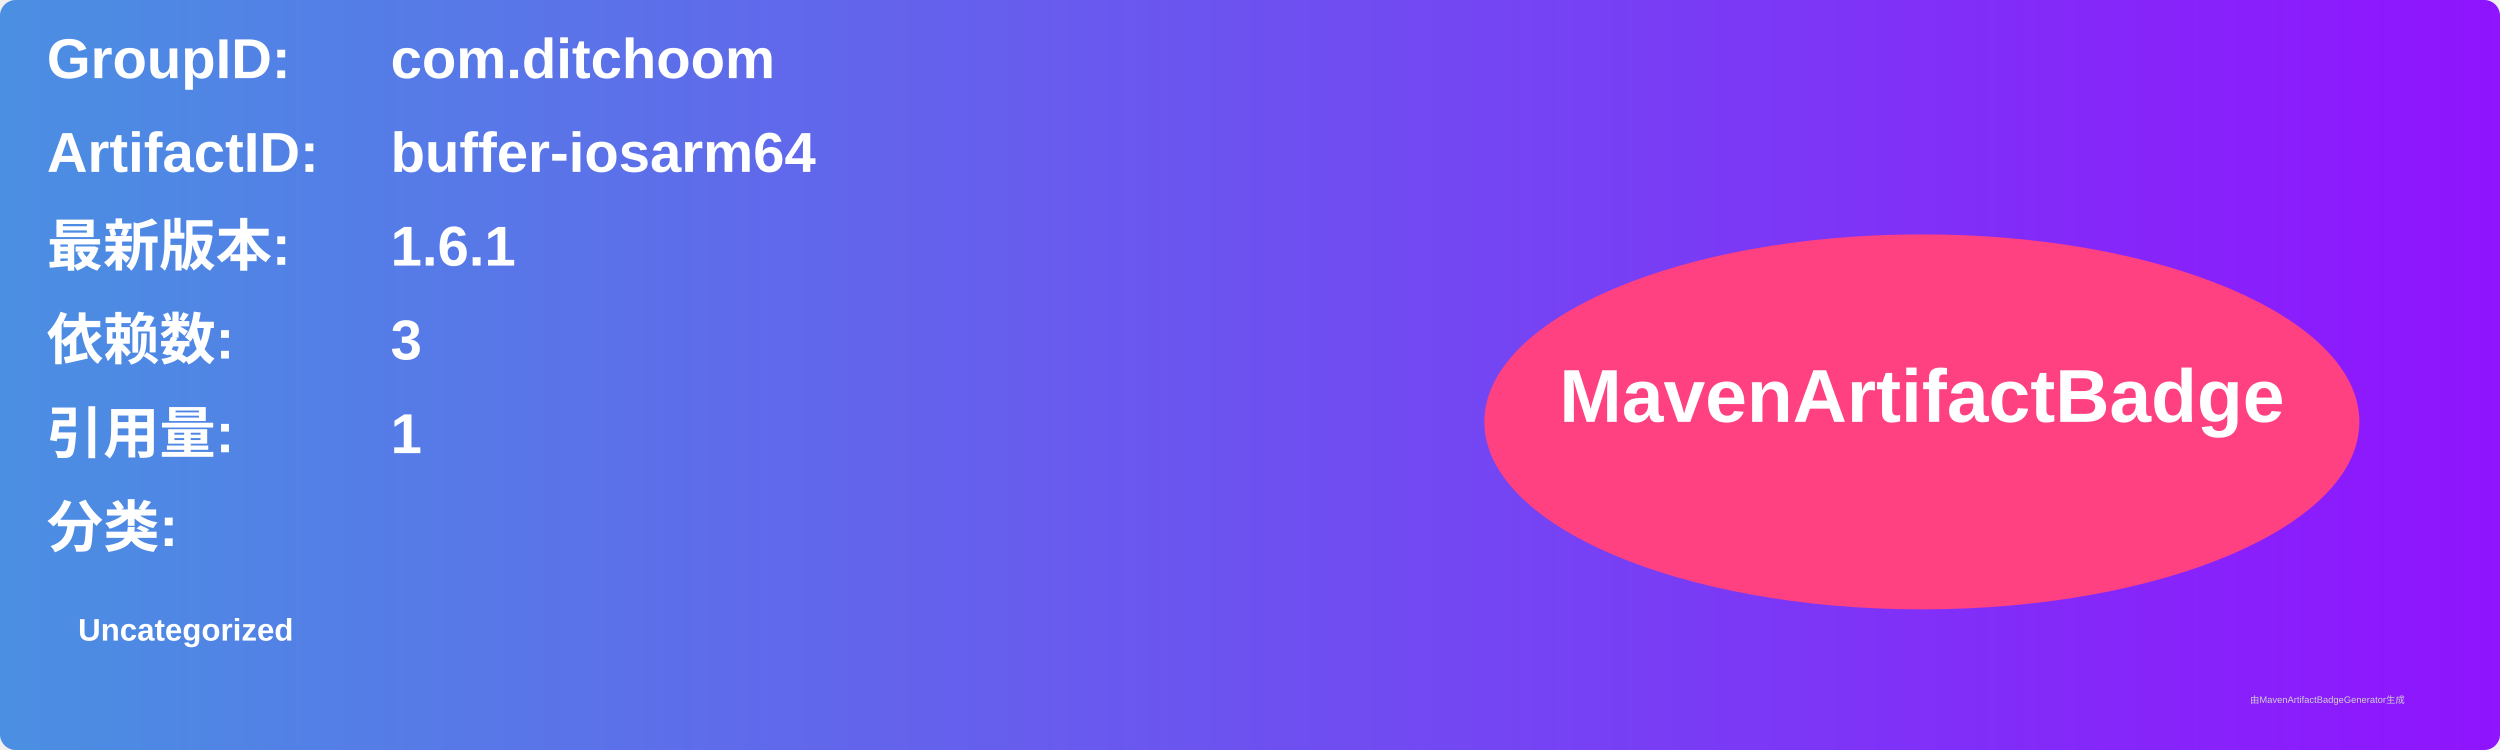
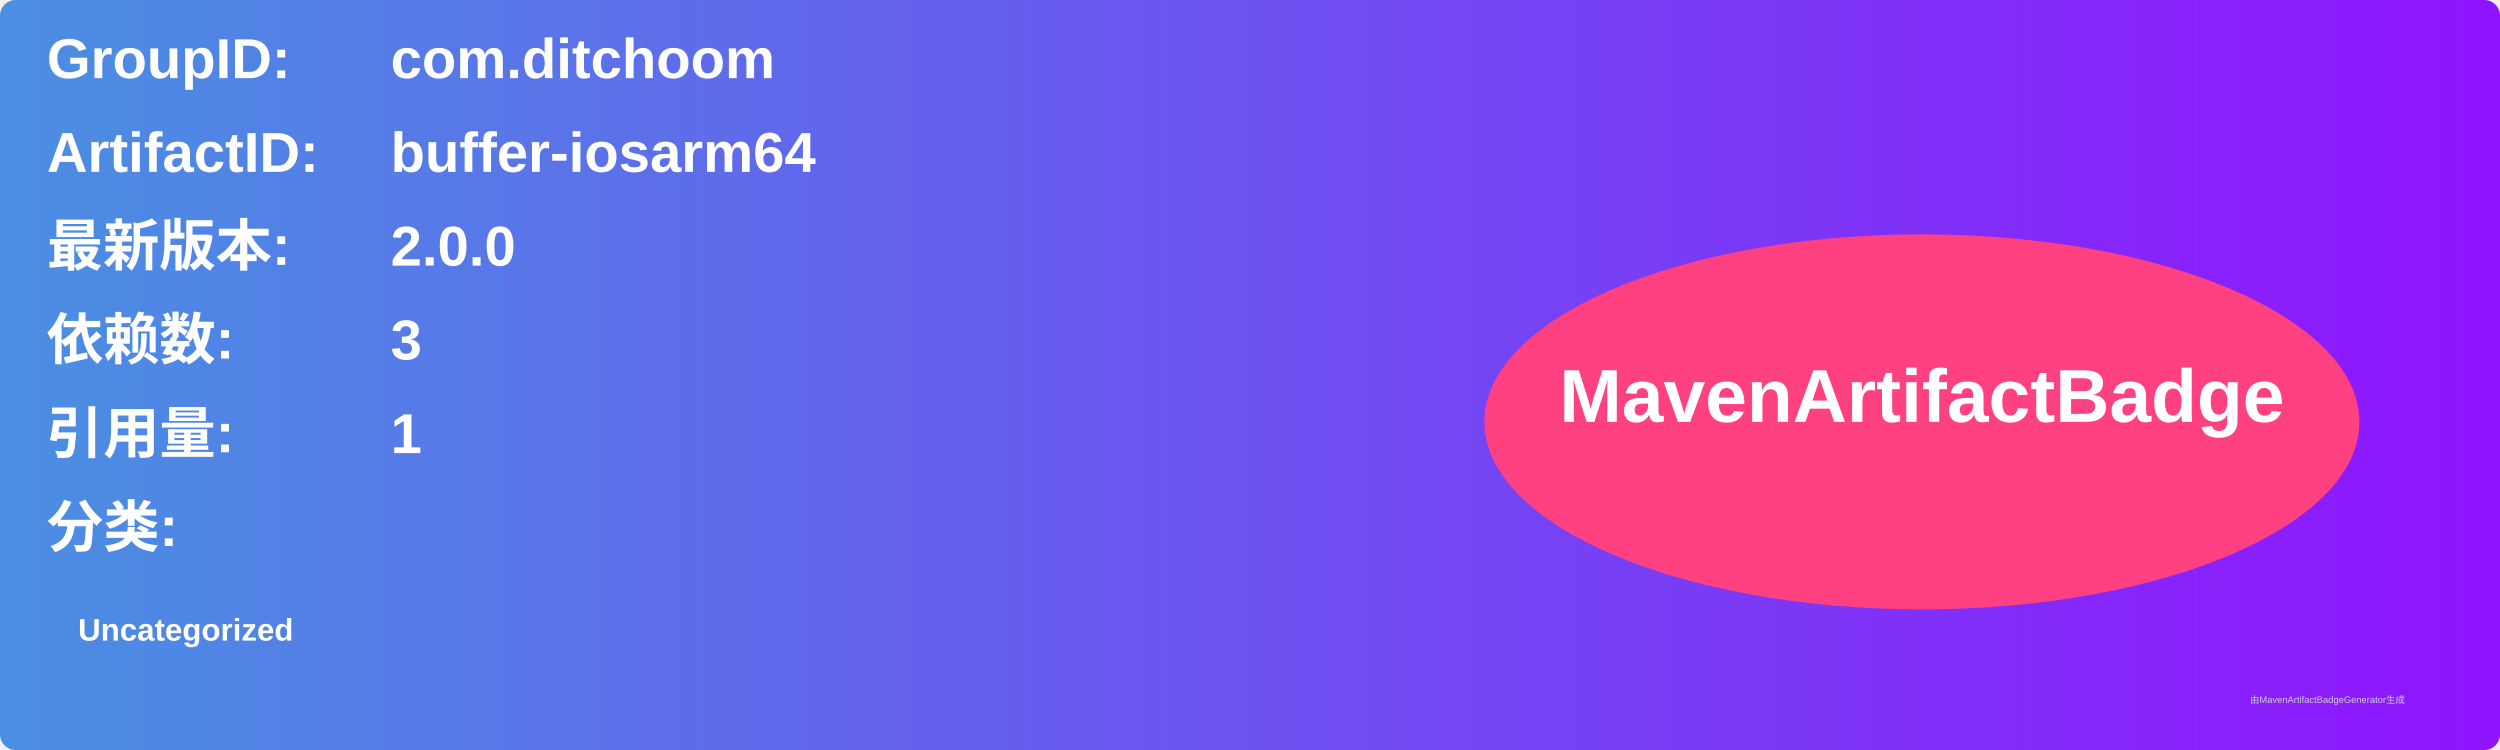
<svg xmlns="http://www.w3.org/2000/svg" width="800" height="240" viewBox="0 0 800 240">
  <linearGradient id="grad" x1="0%" y1="0%" x2="100%" y2="0%">
    <stop offset="0%" stop-color="#4a90e2" />
    <stop offset="100%" stop-color="#9013fe" />
  </linearGradient>
  <rect width="100%" height="100%" rx="5" ry="5" fill="url(#grad)" />
  <g transform="translate(15, 15)">
    <text x="0" y="10" font-family="Arial" font-size="18" fill="white" font-weight="bold" width="260">GroupID:</text>
    <text x="110" y="10" font-family="Arial" font-size="18" fill="white" font-weight="bold" width="460">com.ditchoom</text>
    <text x="0" y="40" font-family="Arial" font-size="18" fill="white" font-weight="bold" width="260">ArtifactID:</text>
    <text x="110" y="40" font-family="Arial" font-size="18" fill="white" font-weight="bold" width="460">buffer-iosarm64</text>
    <text x="0" y="70" font-family="Arial" font-size="18" fill="white" font-weight="bold">最新版本:</text>
    <text x="110" y="70" font-family="Arial" font-size="18" fill="white" font-weight="bold">
-       <tspan font-weight="bold">1.6.1</tspan>
+       <tspan font-weight="bold">2.0.0</tspan>
    </text>
    <text x="0" y="100" font-family="Arial" font-size="18" fill="white" font-weight="bold">依赖数: </text>
    <text x="110" y="100" font-family="Arial" font-size="18" fill="white">
      <tspan font-weight="bold">3</tspan>
    </text>
    <text x="0" y="130" font-family="Arial" font-size="18" fill="white" font-weight="bold">引用量: </text>
    <text x="110" y="130" font-family="Arial" font-size="18" fill="white">
      <tspan font-weight="bold">1</tspan>
    </text>
    <text x="0" y="160" font-family="Arial" font-size="18" fill="white" font-weight="bold">分类:</text>
    <text x="10" y="190" font-family="Arial" font-size="10" fill="white">
      <tspan font-weight="bold">Uncategorized</tspan>
    </text>
    <ellipse cx="600" cy="120" rx="140" ry="60" fill="#ff4081" />
    <text x="600" y="120" text-anchor="middle" font-family="Arial" font-size="24" fill="white" font-weight="bold">MavenArtifactBadge</text>
  </g>
  <text x="720" y="225" font-family="Arial" font-size="3" fill="#d0d0d0">由MavenArtifactBadgeGenerator生成</text>
</svg>
